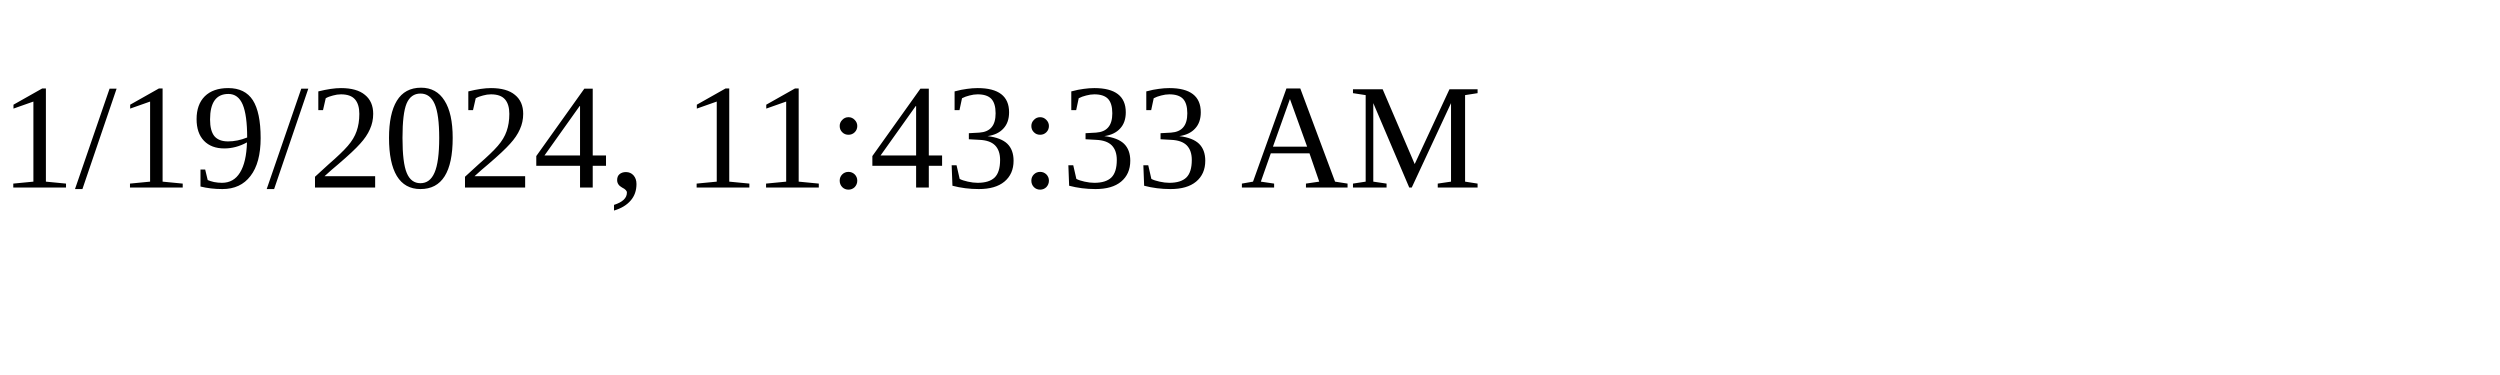
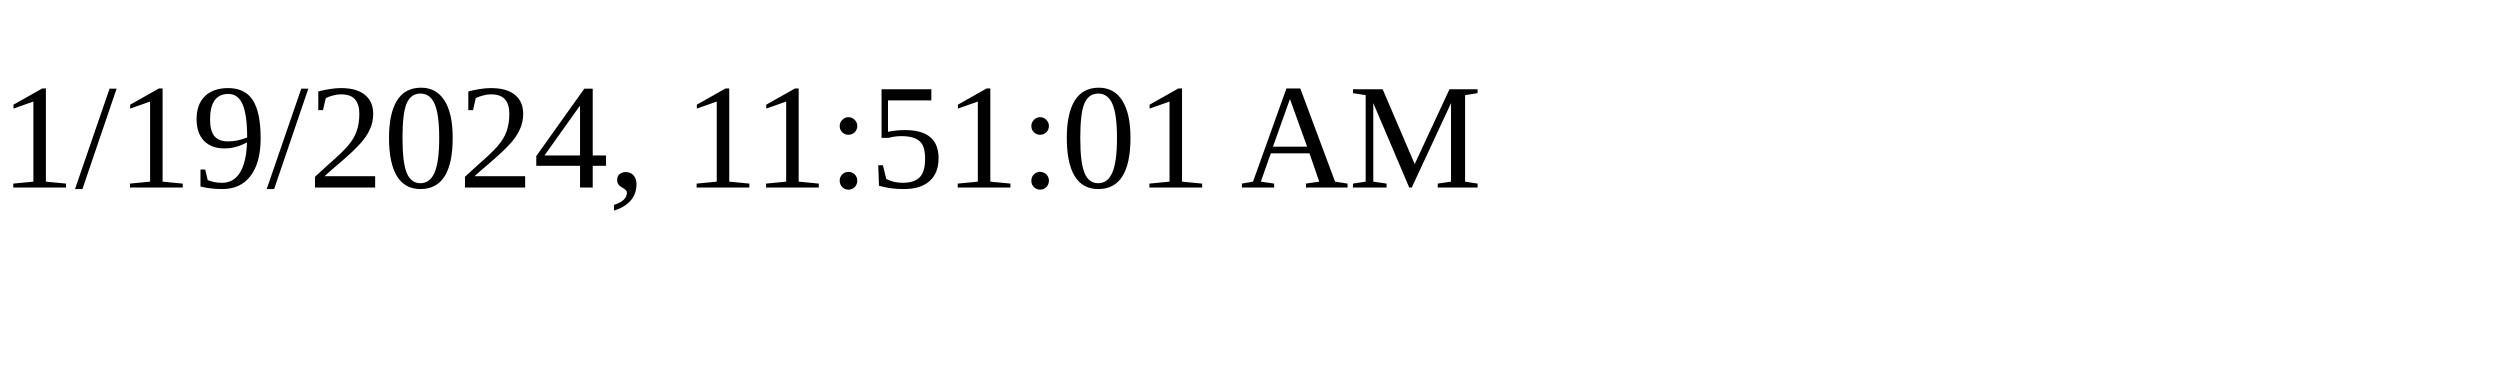
<svg xmlns="http://www.w3.org/2000/svg" height="30" width="200">
-   <text x="0" y="15">1/19/2024, 11:43:33 AM</text>
+   <text x="0" y="15">1/19/2024, 11:51:01 AM</text>
</svg>
